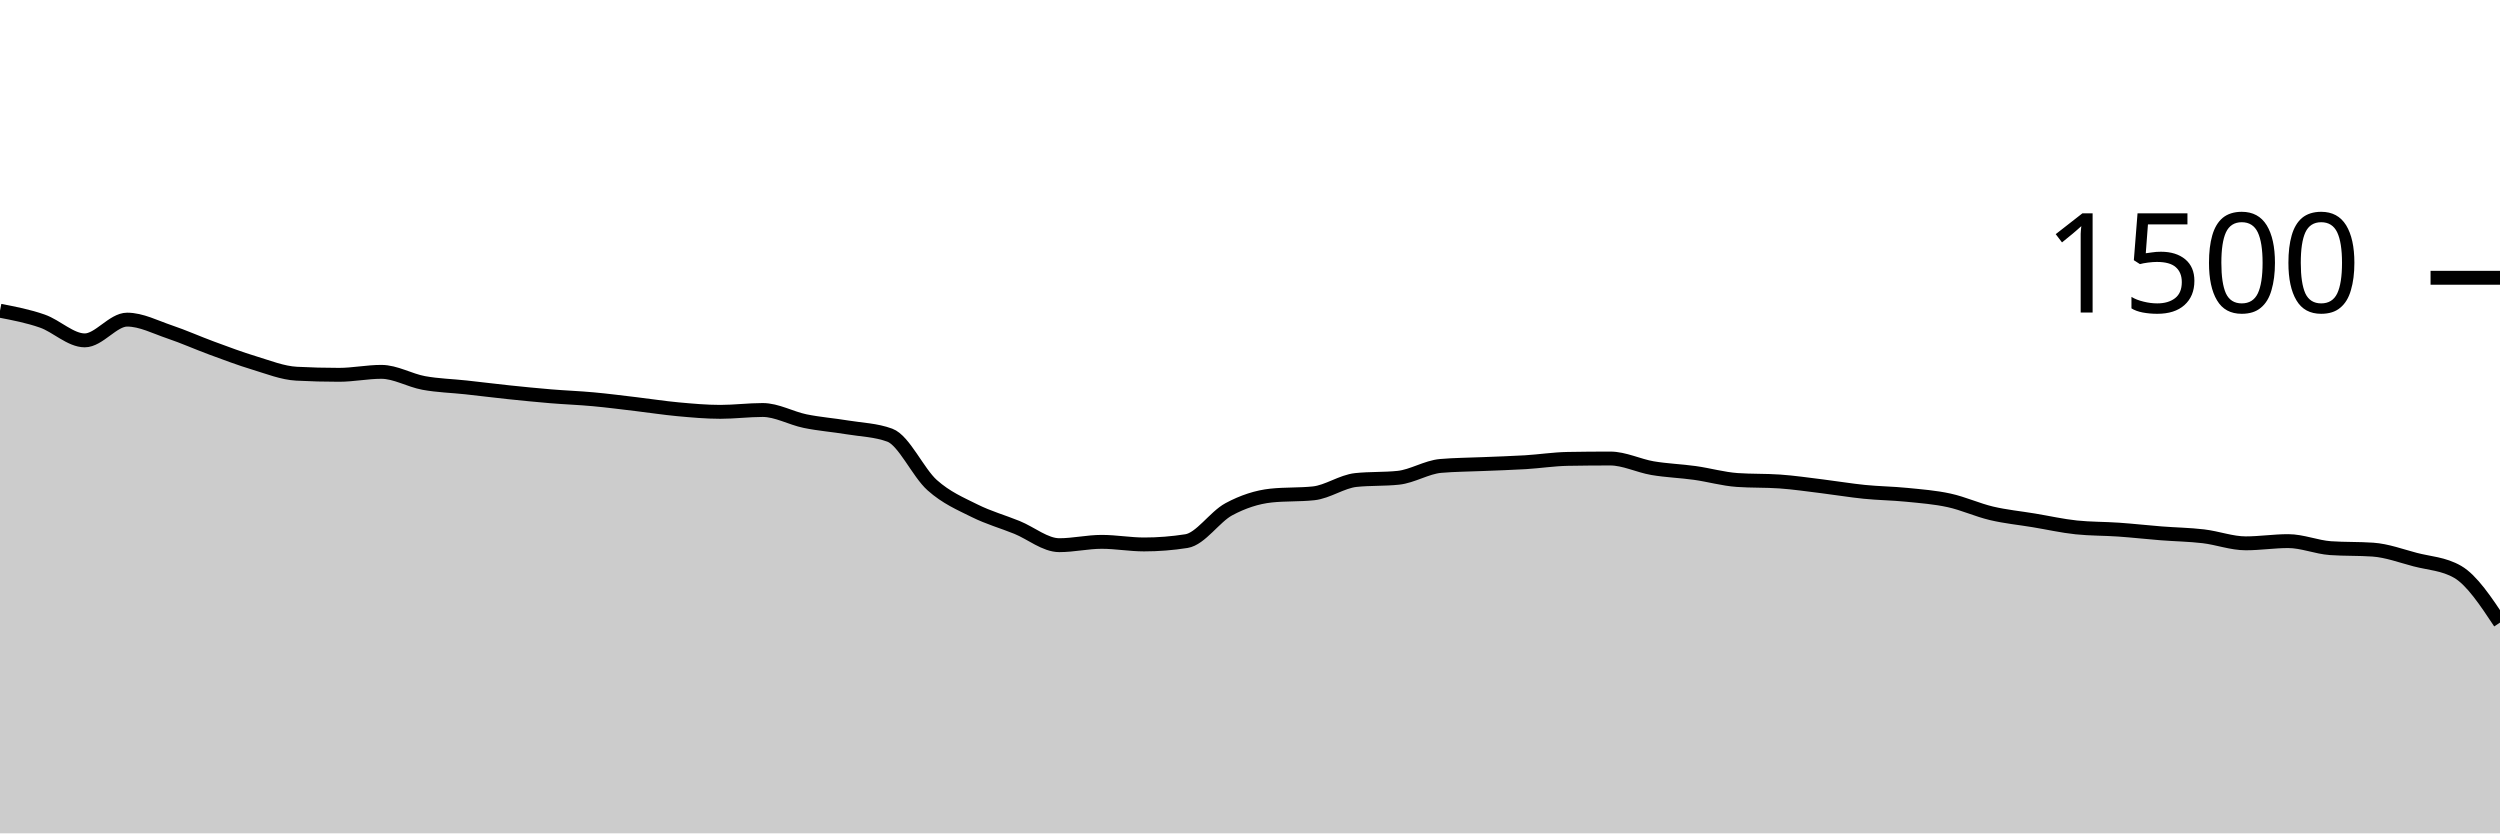
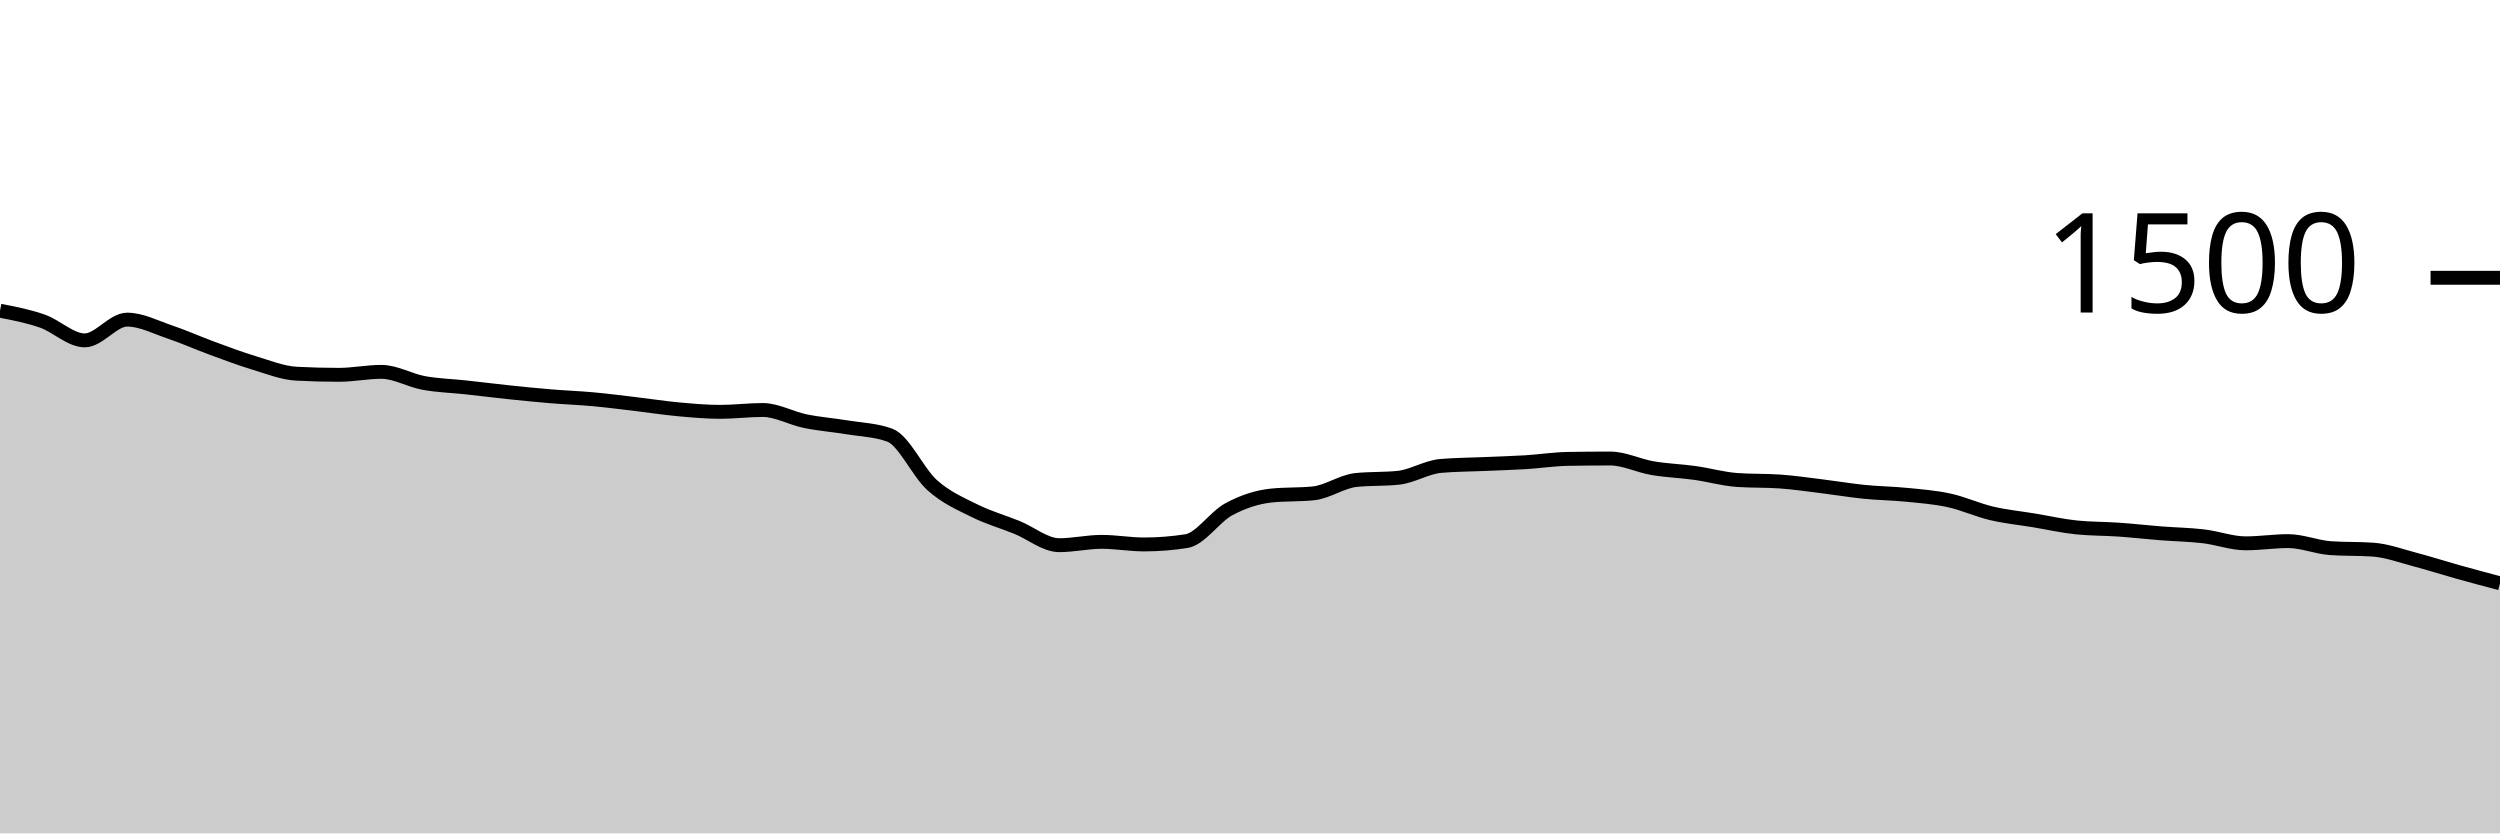
<svg xmlns="http://www.w3.org/2000/svg" viewBox="0 0 180 60">
  <g transform="translate(0,20)">
-     <path class="area" fill="rgba(0, 0, 0, 0.2)" d="M0,2.373C1.017,2.569,2.034,2.764,3.051,3.12C4.068,3.476,5.085,4.507,6.102,4.507C7.119,4.507,8.136,3.013,9.153,3.013C10.169,3.013,11.186,3.551,12.203,3.893C13.22,4.236,14.237,4.693,15.254,5.067C16.271,5.44,17.288,5.827,18.305,6.133C19.322,6.44,20.339,6.853,21.356,6.907C22.373,6.96,23.39,6.987,24.407,6.987C25.424,6.987,26.441,6.773,27.458,6.773C28.475,6.773,29.492,7.387,30.508,7.573C31.525,7.76,32.542,7.782,33.559,7.893C34.576,8.004,35.593,8.133,36.61,8.24C37.627,8.347,38.644,8.449,39.661,8.533C40.678,8.618,41.695,8.653,42.712,8.747C43.729,8.84,44.746,8.973,45.763,9.093C46.78,9.213,47.797,9.373,48.814,9.467C49.831,9.56,50.847,9.653,51.864,9.653C52.881,9.653,53.898,9.52,54.915,9.52C55.932,9.52,56.949,10.111,57.966,10.32C58.983,10.529,60,10.604,61.017,10.773C62.034,10.942,63.051,10.96,64.068,11.333C65.085,11.707,66.102,14.027,67.119,14.933C68.136,15.84,69.153,16.267,70.169,16.773C71.186,17.28,72.203,17.56,73.22,17.973C74.237,18.387,75.254,19.253,76.271,19.253C77.288,19.253,78.305,19.013,79.322,19.013C80.339,19.013,81.356,19.2,82.373,19.2C83.39,19.2,84.407,19.12,85.424,18.96C86.441,18.8,87.458,17.213,88.475,16.667C89.492,16.12,90.508,15.787,91.525,15.68C92.542,15.573,93.559,15.627,94.576,15.52C95.593,15.413,96.61,14.667,97.627,14.56C98.644,14.453,99.661,14.507,100.678,14.4C101.695,14.293,102.712,13.636,103.729,13.547C104.746,13.458,105.763,13.458,106.78,13.413C107.797,13.369,108.814,13.342,109.831,13.28C110.847,13.218,111.864,13.058,112.881,13.04C113.898,13.022,114.915,13.013,115.932,13.013C116.949,13.013,117.966,13.533,118.983,13.707C120,13.88,121.017,13.911,122.034,14.053C123.051,14.196,124.068,14.489,125.085,14.56C126.102,14.631,127.119,14.596,128.136,14.667C129.153,14.738,130.169,14.889,131.186,15.013C132.203,15.138,133.22,15.311,134.237,15.413C135.254,15.516,136.271,15.524,137.288,15.627C138.305,15.729,139.322,15.804,140.339,16.027C141.356,16.249,142.373,16.72,143.39,16.96C144.407,17.2,145.424,17.298,146.441,17.467C147.458,17.636,148.475,17.867,149.492,17.973C150.508,18.08,151.525,18.062,152.542,18.133C153.559,18.204,154.576,18.32,155.593,18.4C156.61,18.48,157.627,18.493,158.644,18.613C159.661,18.733,160.678,19.12,161.695,19.12C162.712,19.12,163.729,18.96,164.746,18.96C165.763,18.96,166.78,19.396,167.797,19.467C168.814,19.538,169.831,19.502,170.847,19.573C171.864,19.644,172.881,20.027,173.898,20.293C174.915,20.56,175.932,20.587,176.949,21.173C177.966,21.76,178.983,23.293,180,24.827L180,40C178.983,40,177.966,40,176.949,40C175.932,40,174.915,40,173.898,40C172.881,40,171.864,40,170.847,40C169.831,40,168.814,40,167.797,40C166.78,40,165.763,40,164.746,40C163.729,40,162.712,40,161.695,40C160.678,40,159.661,40,158.644,40C157.627,40,156.61,40,155.593,40C154.576,40,153.559,40,152.542,40C151.525,40,150.508,40,149.492,40C148.475,40,147.458,40,146.441,40C145.424,40,144.407,40,143.39,40C142.373,40,141.356,40,140.339,40C139.322,40,138.305,40,137.288,40C136.271,40,135.254,40,134.237,40C133.22,40,132.203,40,131.186,40C130.169,40,129.153,40,128.136,40C127.119,40,126.102,40,125.085,40C124.068,40,123.051,40,122.034,40C121.017,40,120,40,118.983,40C117.966,40,116.949,40,115.932,40C114.915,40,113.898,40,112.881,40C111.864,40,110.847,40,109.831,40C108.814,40,107.797,40,106.78,40C105.763,40,104.746,40,103.729,40C102.712,40,101.695,40,100.678,40C99.661,40,98.644,40,97.627,40C96.61,40,95.593,40,94.576,40C93.559,40,92.542,40,91.525,40C90.508,40,89.492,40,88.475,40C87.458,40,86.441,40,85.424,40C84.407,40,83.39,40,82.373,40C81.356,40,80.339,40,79.322,40C78.305,40,77.288,40,76.271,40C75.254,40,74.237,40,73.22,40C72.203,40,71.186,40,70.169,40C69.153,40,68.136,40,67.119,40C66.102,40,65.085,40,64.068,40C63.051,40,62.034,40,61.017,40C60,40,58.983,40,57.966,40C56.949,40,55.932,40,54.915,40C53.898,40,52.881,40,51.864,40C50.847,40,49.831,40,48.814,40C47.797,40,46.78,40,45.763,40C44.746,40,43.729,40,42.712,40C41.695,40,40.678,40,39.661,40C38.644,40,37.627,40,36.61,40C35.593,40,34.576,40,33.559,40C32.542,40,31.525,40,30.508,40C29.492,40,28.475,40,27.458,40C26.441,40,25.424,40,24.407,40C23.39,40,22.373,40,21.356,40C20.339,40,19.322,40,18.305,40C17.288,40,16.271,40,15.254,40C14.237,40,13.22,40,12.203,40C11.186,40,10.169,40,9.153,40C8.136,40,7.119,40,6.102,40C5.085,40,4.068,40,3.051,40C2.034,40,1.017,40,0,40Z" />
-     <path class="line" stroke="black" fill="none" d="M0,2.373C1.017,2.569,2.034,2.764,3.051,3.12C4.068,3.476,5.085,4.507,6.102,4.507C7.119,4.507,8.136,3.013,9.153,3.013C10.169,3.013,11.186,3.551,12.203,3.893C13.22,4.236,14.237,4.693,15.254,5.067C16.271,5.44,17.288,5.827,18.305,6.133C19.322,6.44,20.339,6.853,21.356,6.907C22.373,6.96,23.39,6.987,24.407,6.987C25.424,6.987,26.441,6.773,27.458,6.773C28.475,6.773,29.492,7.387,30.508,7.573C31.525,7.76,32.542,7.782,33.559,7.893C34.576,8.004,35.593,8.133,36.61,8.24C37.627,8.347,38.644,8.449,39.661,8.533C40.678,8.618,41.695,8.653,42.712,8.747C43.729,8.84,44.746,8.973,45.763,9.093C46.78,9.213,47.797,9.373,48.814,9.467C49.831,9.56,50.847,9.653,51.864,9.653C52.881,9.653,53.898,9.52,54.915,9.52C55.932,9.52,56.949,10.111,57.966,10.32C58.983,10.529,60,10.604,61.017,10.773C62.034,10.942,63.051,10.96,64.068,11.333C65.085,11.707,66.102,14.027,67.119,14.933C68.136,15.84,69.153,16.267,70.169,16.773C71.186,17.28,72.203,17.56,73.22,17.973C74.237,18.387,75.254,19.253,76.271,19.253C77.288,19.253,78.305,19.013,79.322,19.013C80.339,19.013,81.356,19.2,82.373,19.2C83.39,19.2,84.407,19.12,85.424,18.96C86.441,18.8,87.458,17.213,88.475,16.667C89.492,16.12,90.508,15.787,91.525,15.68C92.542,15.573,93.559,15.627,94.576,15.52C95.593,15.413,96.61,14.667,97.627,14.56C98.644,14.453,99.661,14.507,100.678,14.4C101.695,14.293,102.712,13.636,103.729,13.547C104.746,13.458,105.763,13.458,106.78,13.413C107.797,13.369,108.814,13.342,109.831,13.28C110.847,13.218,111.864,13.058,112.881,13.04C113.898,13.022,114.915,13.013,115.932,13.013C116.949,13.013,117.966,13.533,118.983,13.707C120,13.88,121.017,13.911,122.034,14.053C123.051,14.196,124.068,14.489,125.085,14.56C126.102,14.631,127.119,14.596,128.136,14.667C129.153,14.738,130.169,14.889,131.186,15.013C132.203,15.138,133.22,15.311,134.237,15.413C135.254,15.516,136.271,15.524,137.288,15.627C138.305,15.729,139.322,15.804,140.339,16.027C141.356,16.249,142.373,16.72,143.39,16.96C144.407,17.2,145.424,17.298,146.441,17.467C147.458,17.636,148.475,17.867,149.492,17.973C150.508,18.08,151.525,18.062,152.542,18.133C153.559,18.204,154.576,18.32,155.593,18.4C156.61,18.48,157.627,18.493,158.644,18.613C159.661,18.733,160.678,19.12,161.695,19.12C162.712,19.12,163.729,18.96,164.746,18.96C165.763,18.96,166.78,19.396,167.797,19.467C168.814,19.538,169.831,19.502,170.847,19.573C171.864,19.644,172.881,20.027,173.898,20.293C174.915,20.56,175.932,20.587,176.949,21.173C177.966,21.76,178.983,23.293,180,24.827" />
+     <path class="area" fill="rgba(0, 0, 0, 0.2)" d="M0,2.373C1.017,2.569,2.034,2.764,3.051,3.12C4.068,3.476,5.085,4.507,6.102,4.507C7.119,4.507,8.136,3.013,9.153,3.013C10.169,3.013,11.186,3.551,12.203,3.893C13.22,4.236,14.237,4.693,15.254,5.067C16.271,5.44,17.288,5.827,18.305,6.133C19.322,6.44,20.339,6.853,21.356,6.907C22.373,6.96,23.39,6.987,24.407,6.987C25.424,6.987,26.441,6.773,27.458,6.773C28.475,6.773,29.492,7.387,30.508,7.573C31.525,7.76,32.542,7.782,33.559,7.893C34.576,8.004,35.593,8.133,36.61,8.24C37.627,8.347,38.644,8.449,39.661,8.533C40.678,8.618,41.695,8.653,42.712,8.747C43.729,8.84,44.746,8.973,45.763,9.093C46.78,9.213,47.797,9.373,48.814,9.467C49.831,9.56,50.847,9.653,51.864,9.653C52.881,9.653,53.898,9.52,54.915,9.52C55.932,9.52,56.949,10.111,57.966,10.32C58.983,10.529,60,10.604,61.017,10.773C62.034,10.942,63.051,10.96,64.068,11.333C65.085,11.707,66.102,14.027,67.119,14.933C68.136,15.84,69.153,16.267,70.169,16.773C71.186,17.28,72.203,17.56,73.22,17.973C74.237,18.387,75.254,19.253,76.271,19.253C77.288,19.253,78.305,19.013,79.322,19.013C80.339,19.013,81.356,19.2,82.373,19.2C83.39,19.2,84.407,19.12,85.424,18.96C86.441,18.8,87.458,17.213,88.475,16.667C89.492,16.12,90.508,15.787,91.525,15.68C92.542,15.573,93.559,15.627,94.576,15.52C95.593,15.413,96.61,14.667,97.627,14.56C98.644,14.453,99.661,14.507,100.678,14.4C101.695,14.293,102.712,13.636,103.729,13.547C104.746,13.458,105.763,13.458,106.78,13.413C107.797,13.369,108.814,13.342,109.831,13.28C110.847,13.218,111.864,13.058,112.881,13.04C113.898,13.022,114.915,13.013,115.932,13.013C116.949,13.013,117.966,13.533,118.983,13.707C120,13.88,121.017,13.911,122.034,14.053C123.051,14.196,124.068,14.489,125.085,14.56C126.102,14.631,127.119,14.596,128.136,14.667C129.153,14.738,130.169,14.889,131.186,15.013C132.203,15.138,133.22,15.311,134.237,15.413C135.254,15.516,136.271,15.524,137.288,15.627C138.305,15.729,139.322,15.804,140.339,16.027C141.356,16.249,142.373,16.72,143.39,16.96C144.407,17.2,145.424,17.298,146.441,17.467C147.458,17.636,148.475,17.867,149.492,17.973C150.508,18.08,151.525,18.062,152.542,18.133C153.559,18.204,154.576,18.32,155.593,18.4C156.61,18.48,157.627,18.493,158.644,18.613C159.661,18.733,160.678,19.12,161.695,19.12C162.712,19.12,163.729,18.96,164.746,18.96C165.763,18.96,166.78,19.396,167.797,19.467C168.814,19.538,169.831,19.502,170.847,19.573C171.864,19.644,172.881,20.027,173.898,20.293C174.915,20.56,175.932,20.889,176.949,21.173C177.966,21.458,178.983,21.729,180,22L180,40C178.983,40,177.966,40,176.949,40C175.932,40,174.915,40,173.898,40C172.881,40,171.864,40,170.847,40C169.831,40,168.814,40,167.797,40C166.78,40,165.763,40,164.746,40C163.729,40,162.712,40,161.695,40C160.678,40,159.661,40,158.644,40C157.627,40,156.61,40,155.593,40C154.576,40,153.559,40,152.542,40C151.525,40,150.508,40,149.492,40C148.475,40,147.458,40,146.441,40C145.424,40,144.407,40,143.39,40C142.373,40,141.356,40,140.339,40C139.322,40,138.305,40,137.288,40C136.271,40,135.254,40,134.237,40C133.22,40,132.203,40,131.186,40C130.169,40,129.153,40,128.136,40C127.119,40,126.102,40,125.085,40C124.068,40,123.051,40,122.034,40C121.017,40,120,40,118.983,40C117.966,40,116.949,40,115.932,40C114.915,40,113.898,40,112.881,40C111.864,40,110.847,40,109.831,40C108.814,40,107.797,40,106.78,40C105.763,40,104.746,40,103.729,40C102.712,40,101.695,40,100.678,40C99.661,40,98.644,40,97.627,40C96.61,40,95.593,40,94.576,40C93.559,40,92.542,40,91.525,40C90.508,40,89.492,40,88.475,40C87.458,40,86.441,40,85.424,40C84.407,40,83.39,40,82.373,40C81.356,40,80.339,40,79.322,40C78.305,40,77.288,40,76.271,40C75.254,40,74.237,40,73.22,40C72.203,40,71.186,40,70.169,40C69.153,40,68.136,40,67.119,40C66.102,40,65.085,40,64.068,40C63.051,40,62.034,40,61.017,40C60,40,58.983,40,57.966,40C56.949,40,55.932,40,54.915,40C53.898,40,52.881,40,51.864,40C50.847,40,49.831,40,48.814,40C47.797,40,46.78,40,45.763,40C44.746,40,43.729,40,42.712,40C41.695,40,40.678,40,39.661,40C38.644,40,37.627,40,36.61,40C35.593,40,34.576,40,33.559,40C32.542,40,31.525,40,30.508,40C29.492,40,28.475,40,27.458,40C26.441,40,25.424,40,24.407,40C23.39,40,22.373,40,21.356,40C20.339,40,19.322,40,18.305,40C17.288,40,16.271,40,15.254,40C14.237,40,13.22,40,12.203,40C11.186,40,10.169,40,9.153,40C8.136,40,7.119,40,6.102,40C5.085,40,4.068,40,3.051,40C2.034,40,1.017,40,0,40Z" />
+     <path class="line" stroke="black" fill="none" d="M0,2.373C1.017,2.569,2.034,2.764,3.051,3.12C4.068,3.476,5.085,4.507,6.102,4.507C7.119,4.507,8.136,3.013,9.153,3.013C10.169,3.013,11.186,3.551,12.203,3.893C13.22,4.236,14.237,4.693,15.254,5.067C16.271,5.44,17.288,5.827,18.305,6.133C19.322,6.44,20.339,6.853,21.356,6.907C22.373,6.96,23.39,6.987,24.407,6.987C25.424,6.987,26.441,6.773,27.458,6.773C28.475,6.773,29.492,7.387,30.508,7.573C31.525,7.76,32.542,7.782,33.559,7.893C34.576,8.004,35.593,8.133,36.61,8.24C37.627,8.347,38.644,8.449,39.661,8.533C40.678,8.618,41.695,8.653,42.712,8.747C43.729,8.84,44.746,8.973,45.763,9.093C46.78,9.213,47.797,9.373,48.814,9.467C49.831,9.56,50.847,9.653,51.864,9.653C52.881,9.653,53.898,9.52,54.915,9.52C55.932,9.52,56.949,10.111,57.966,10.32C58.983,10.529,60,10.604,61.017,10.773C62.034,10.942,63.051,10.96,64.068,11.333C65.085,11.707,66.102,14.027,67.119,14.933C68.136,15.84,69.153,16.267,70.169,16.773C71.186,17.28,72.203,17.56,73.22,17.973C74.237,18.387,75.254,19.253,76.271,19.253C77.288,19.253,78.305,19.013,79.322,19.013C80.339,19.013,81.356,19.2,82.373,19.2C83.39,19.2,84.407,19.12,85.424,18.96C86.441,18.8,87.458,17.213,88.475,16.667C89.492,16.12,90.508,15.787,91.525,15.68C92.542,15.573,93.559,15.627,94.576,15.52C95.593,15.413,96.61,14.667,97.627,14.56C98.644,14.453,99.661,14.507,100.678,14.4C101.695,14.293,102.712,13.636,103.729,13.547C104.746,13.458,105.763,13.458,106.78,13.413C107.797,13.369,108.814,13.342,109.831,13.28C110.847,13.218,111.864,13.058,112.881,13.04C113.898,13.022,114.915,13.013,115.932,13.013C116.949,13.013,117.966,13.533,118.983,13.707C120,13.88,121.017,13.911,122.034,14.053C123.051,14.196,124.068,14.489,125.085,14.56C126.102,14.631,127.119,14.596,128.136,14.667C129.153,14.738,130.169,14.889,131.186,15.013C132.203,15.138,133.22,15.311,134.237,15.413C135.254,15.516,136.271,15.524,137.288,15.627C138.305,15.729,139.322,15.804,140.339,16.027C141.356,16.249,142.373,16.72,143.39,16.96C144.407,17.2,145.424,17.298,146.441,17.467C147.458,17.636,148.475,17.867,149.492,17.973C150.508,18.08,151.525,18.062,152.542,18.133C153.559,18.204,154.576,18.32,155.593,18.4C156.61,18.48,157.627,18.493,158.644,18.613C159.661,18.733,160.678,19.12,161.695,19.12C162.712,19.12,163.729,18.96,164.746,18.96C165.763,18.96,166.78,19.396,167.797,19.467C168.814,19.538,169.831,19.502,170.847,19.573C171.864,19.644,172.881,20.027,173.898,20.293C174.915,20.56,175.932,20.889,176.949,21.173C177.966,21.458,178.983,21.729,180,22" />
    <path class="axis-ceiling" stroke-width="1" stroke="black" fill="none" d="M175,0L180,0" />
    <text class="axis-ceiling-label" font-family="sans-serif" text-anchor="end" font-size="10px" x="170" y="2.5">1500</text>
  </g>
</svg>
